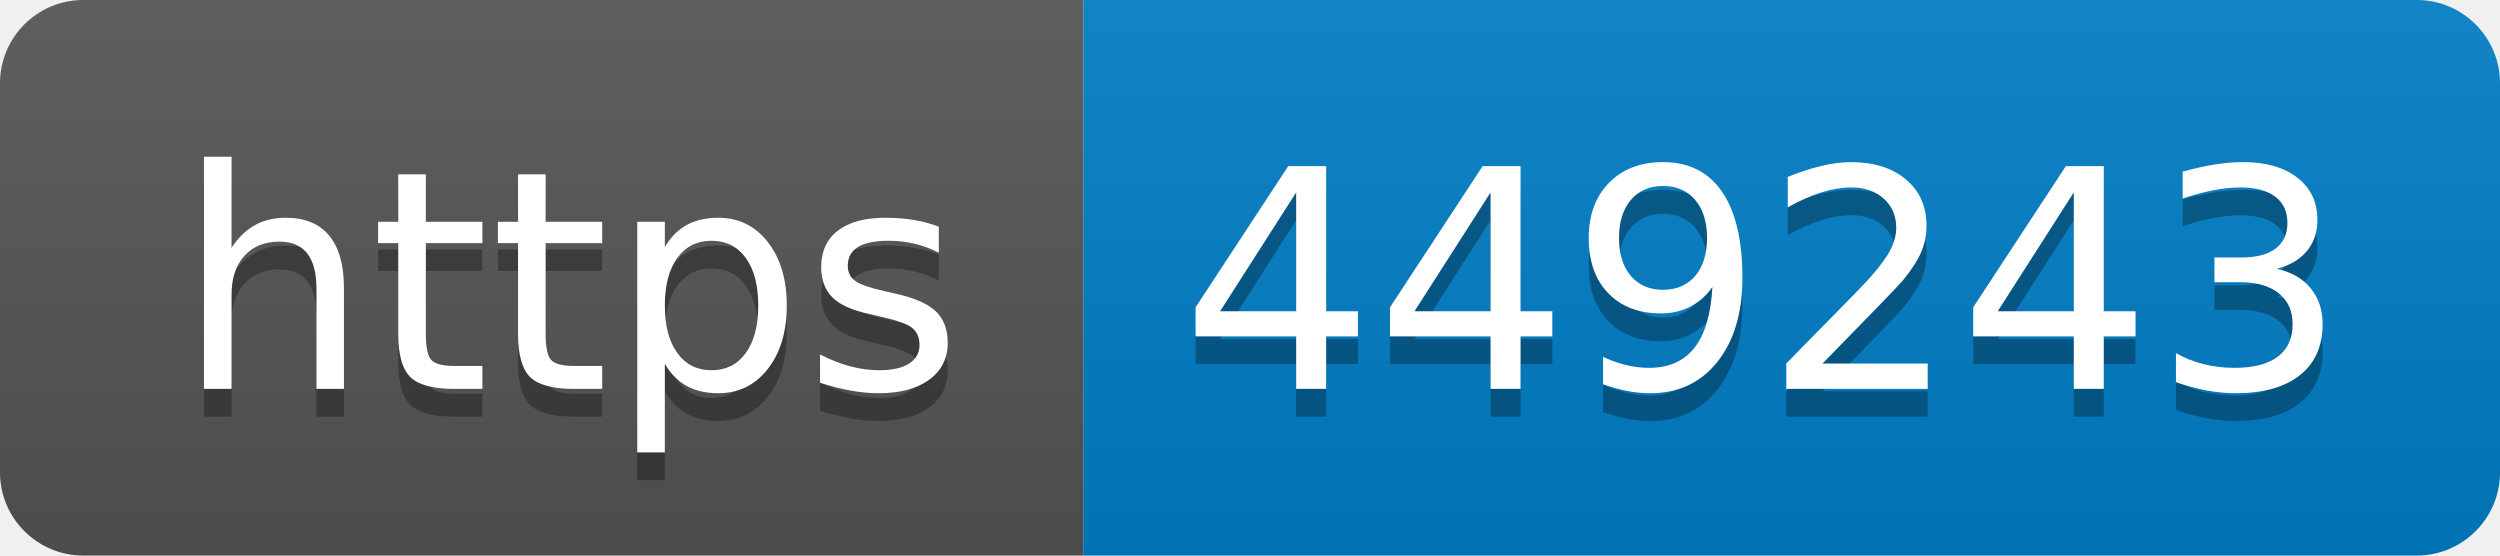
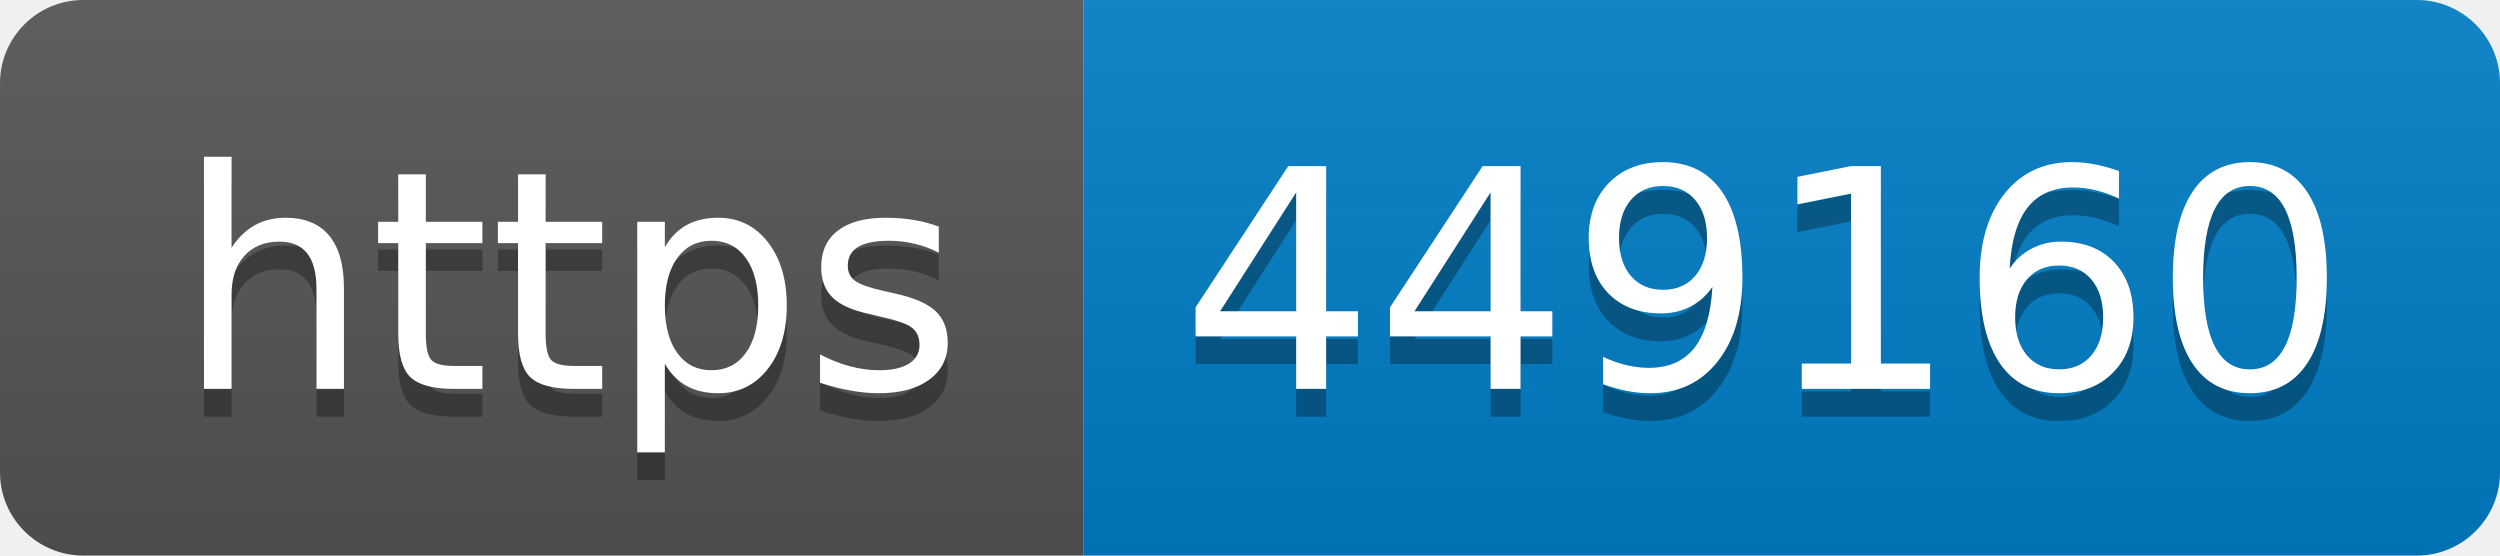
- <svg xmlns="http://www.w3.org/2000/svg" width="90" height="20" role="img" aria-label="https: 449243">
+ <svg xmlns="http://www.w3.org/2000/svg" width="90" height="20" role="img" aria-label="https: 449160">
  <linearGradient id="s" x2="0" y2="100%">
    <stop offset="0" stop-color="#bbb" stop-opacity=".1" />
    <stop offset="1" stop-opacity=".1" />
  </linearGradient>
  <clipPath id="r">
    <rect width="90" height="20" rx="3" fill="#fff" />
  </clipPath>
  <g clip-path="url(#r)">
    <rect width="39" height="20" fill="#555" />
    <rect x="39" width="51" height="20" fill="#007ec6" />
    <rect width="90" height="20" fill="url(#s)" />
  </g>
  <g fill="#fff" text-anchor="middle" font-family="Verdana,Geneva,DejaVu Sans,sans-serif" text-rendering="geometricPrecision" font-size="110">
    <text aria-hidden="true" x="205" y="150" fill="#010101" fill-opacity=".3" transform="scale(.1)" textLength="290">https</text>
    <text x="205" y="140" transform="scale(.1)" fill="#fff" textLength="290">https</text>
-     <text aria-hidden="true" x="635" y="150" fill="#010101" fill-opacity=".3" transform="scale(.1)" textLength="410">449243</text>
-     <text x="635" y="140" transform="scale(.1)" fill="#fff" textLength="410">449243</text>
+     <text aria-hidden="true" x="635" y="150" fill="#010101" fill-opacity=".3" transform="scale(.1)" textLength="410">449160</text>
+     <text x="635" y="140" transform="scale(.1)" fill="#fff" textLength="410">449160</text>
  </g>
</svg>
